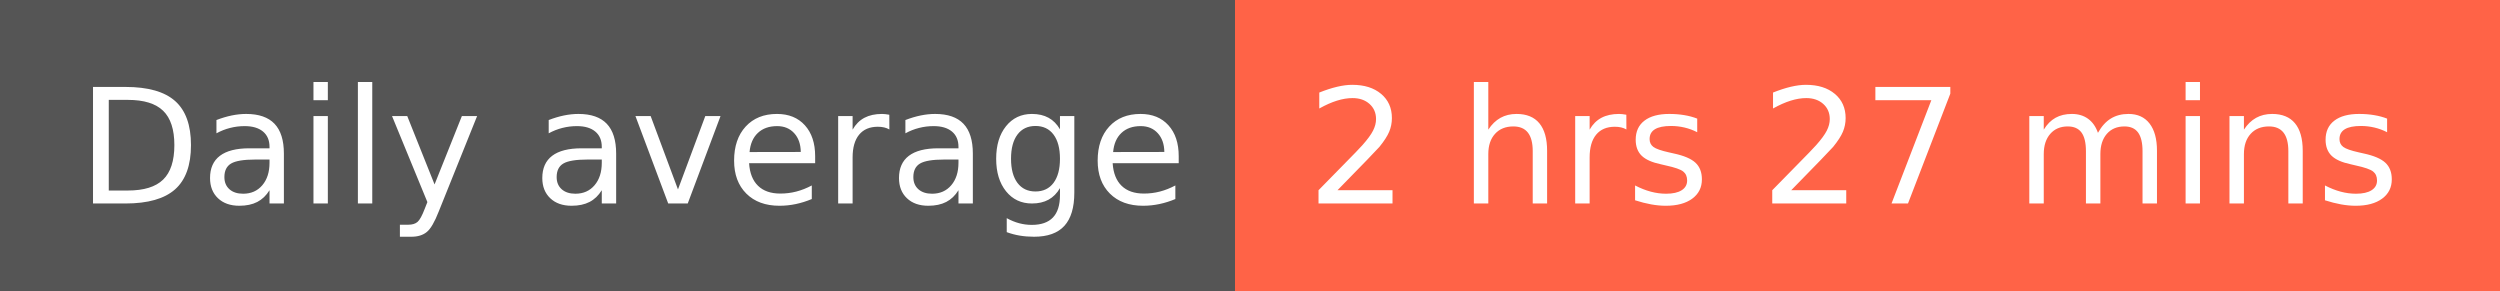
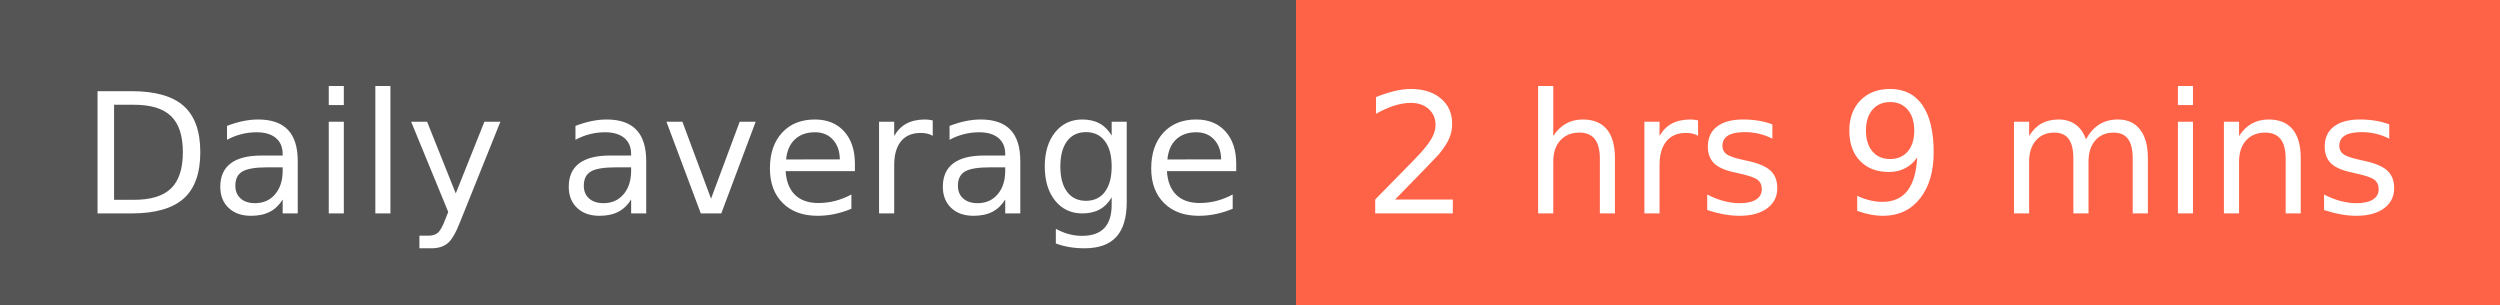
- <svg xmlns="http://www.w3.org/2000/svg" width="172" height="20" role="img" aria-label="Daily average: 2 hrs 27 mins">
+ <svg xmlns="http://www.w3.org/2000/svg" width="164" height="20" role="img" aria-label="Daily average: 2 hrs 9 mins">
  <g shape-rendering="crispEdges">
    <rect width="85" height="20" fill="#555" />
-     <rect x="85" width="87" height="20" fill="tomato" />
+     <rect x="85" width="79" height="20" fill="tomato" />
  </g>
  <g fill="#fff" text-anchor="middle" font-family="Verdana,Geneva,DejaVu Sans,sans-serif" text-rendering="geometricPrecision" font-size="110">
    <text x="435" y="140" transform="scale(.1)" fill="#fff" textLength="750">Daily average</text>
-     <text x="1275" y="140" transform="scale(.1)" fill="#fff" textLength="770">2 hrs 27 mins</text>
+     <text x="1235" y="140" transform="scale(.1)" fill="#fff" textLength="690">2 hrs 9 mins</text>
  </g>
</svg>
